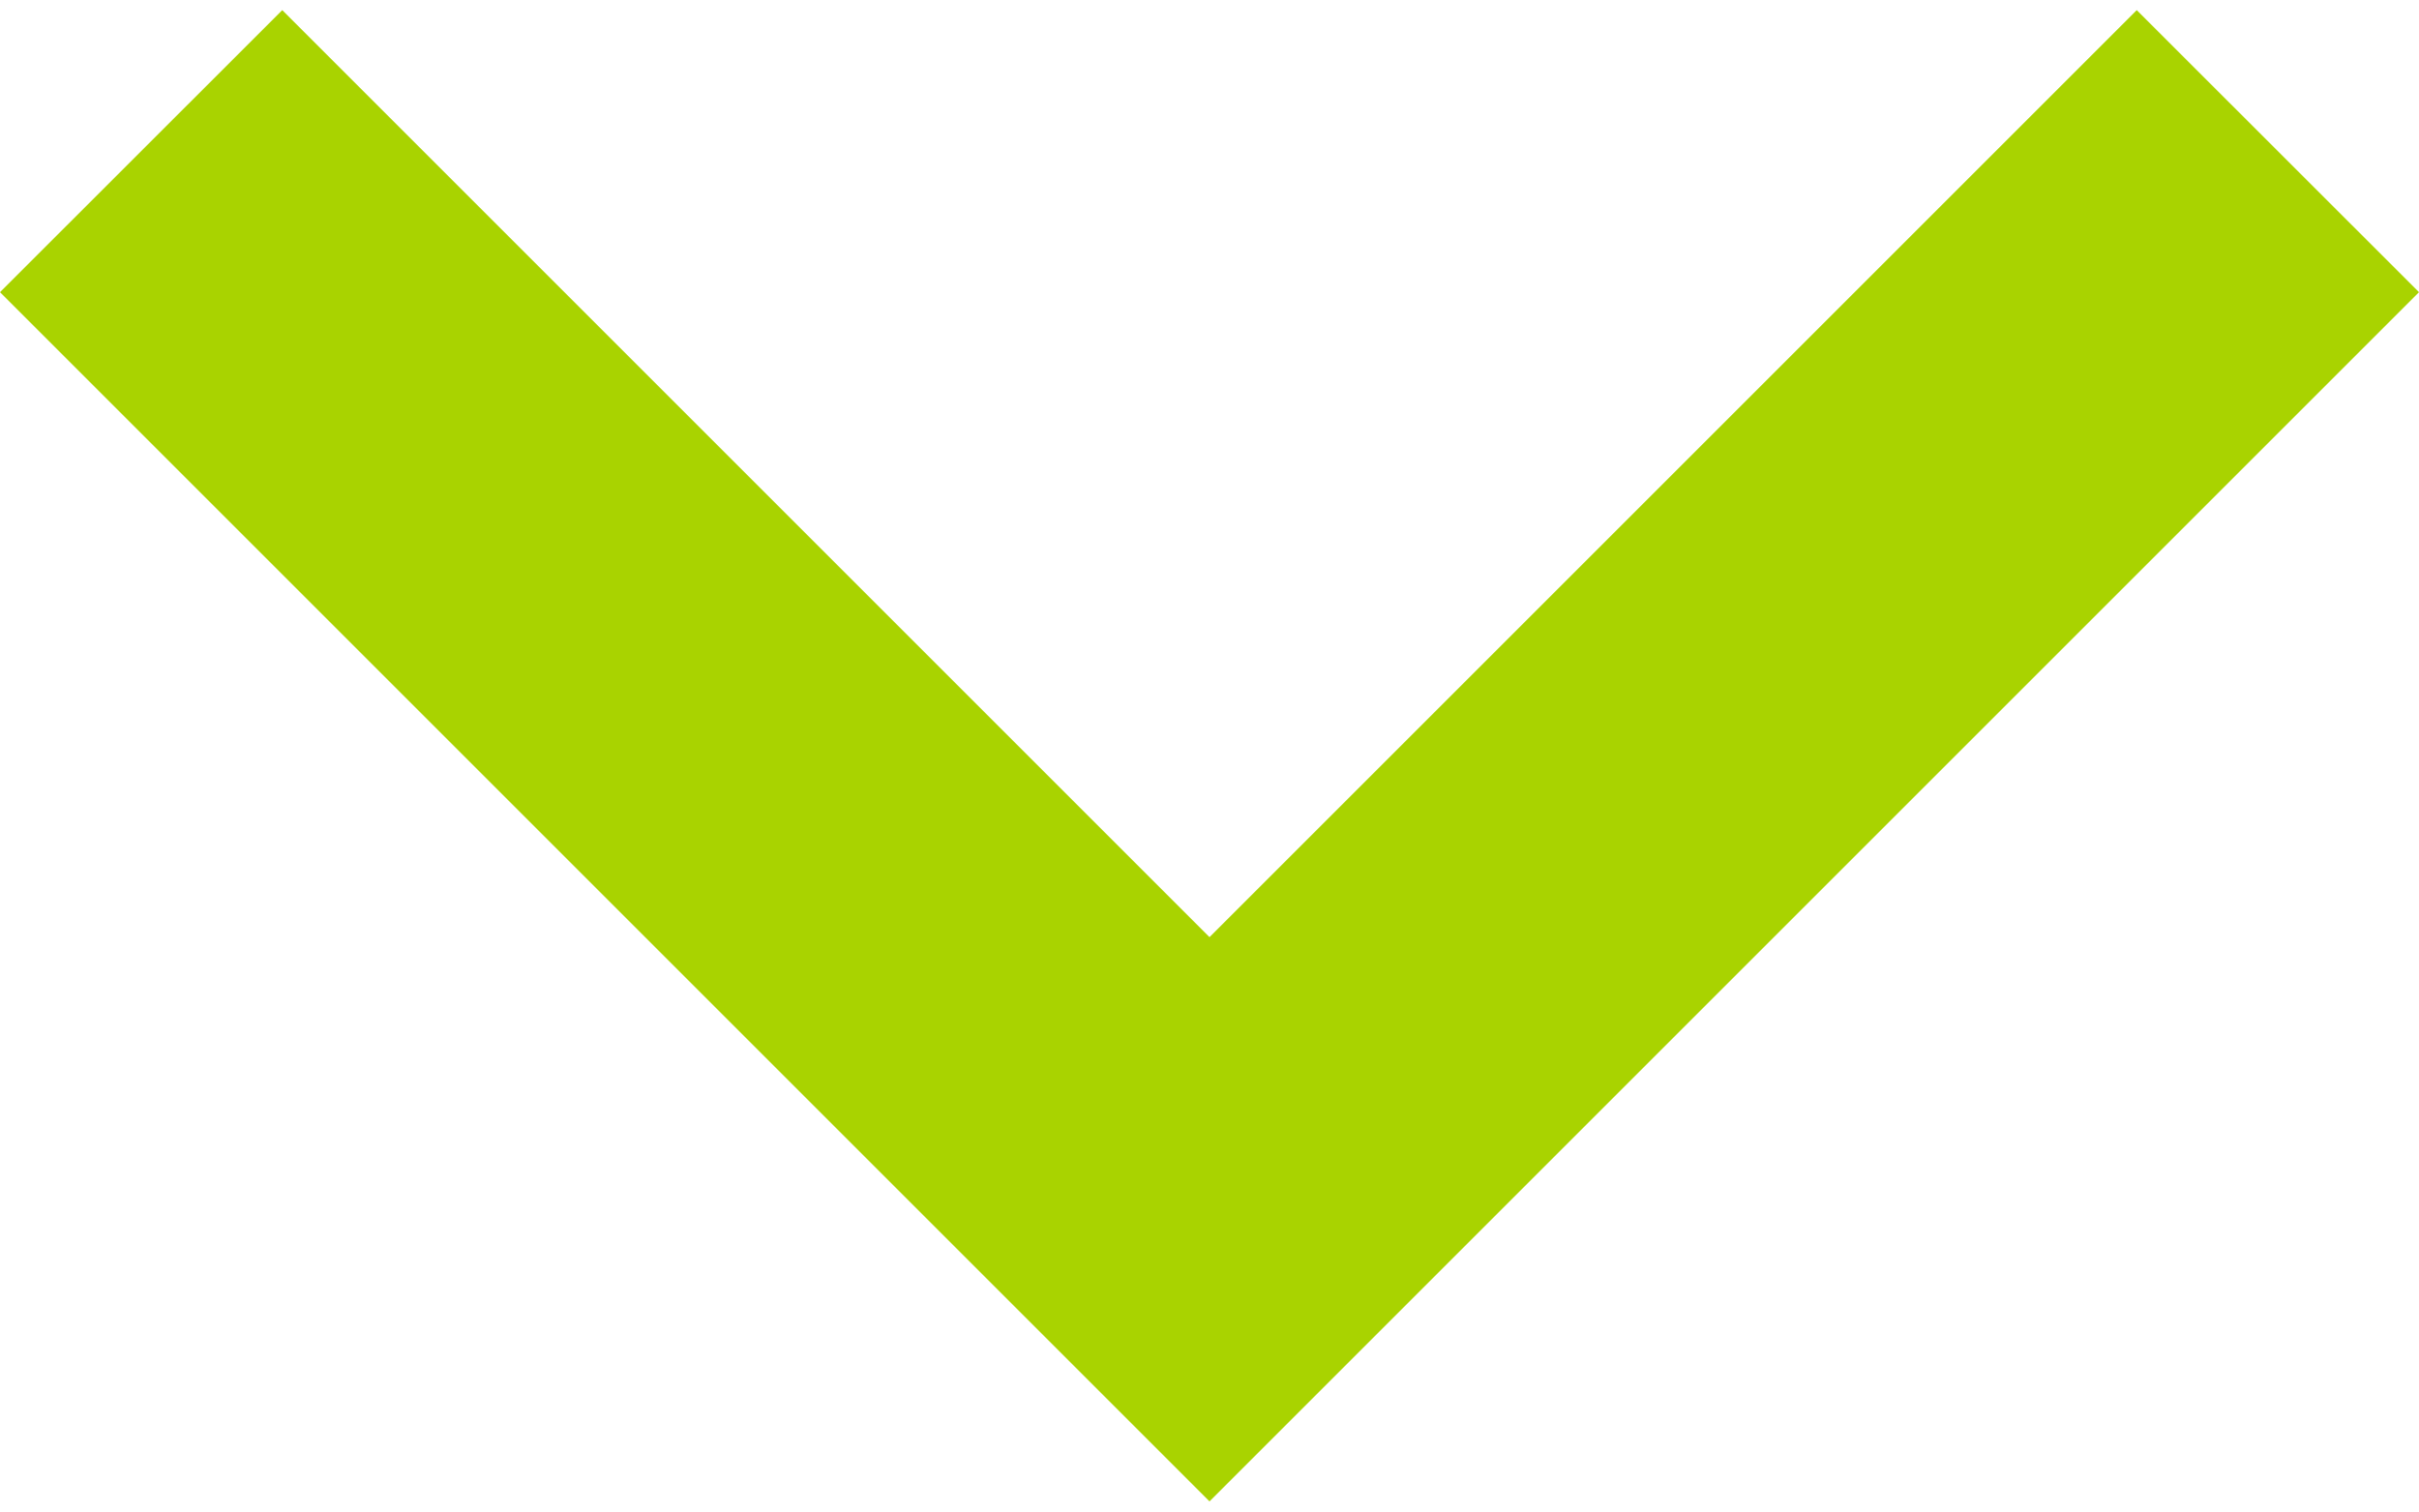
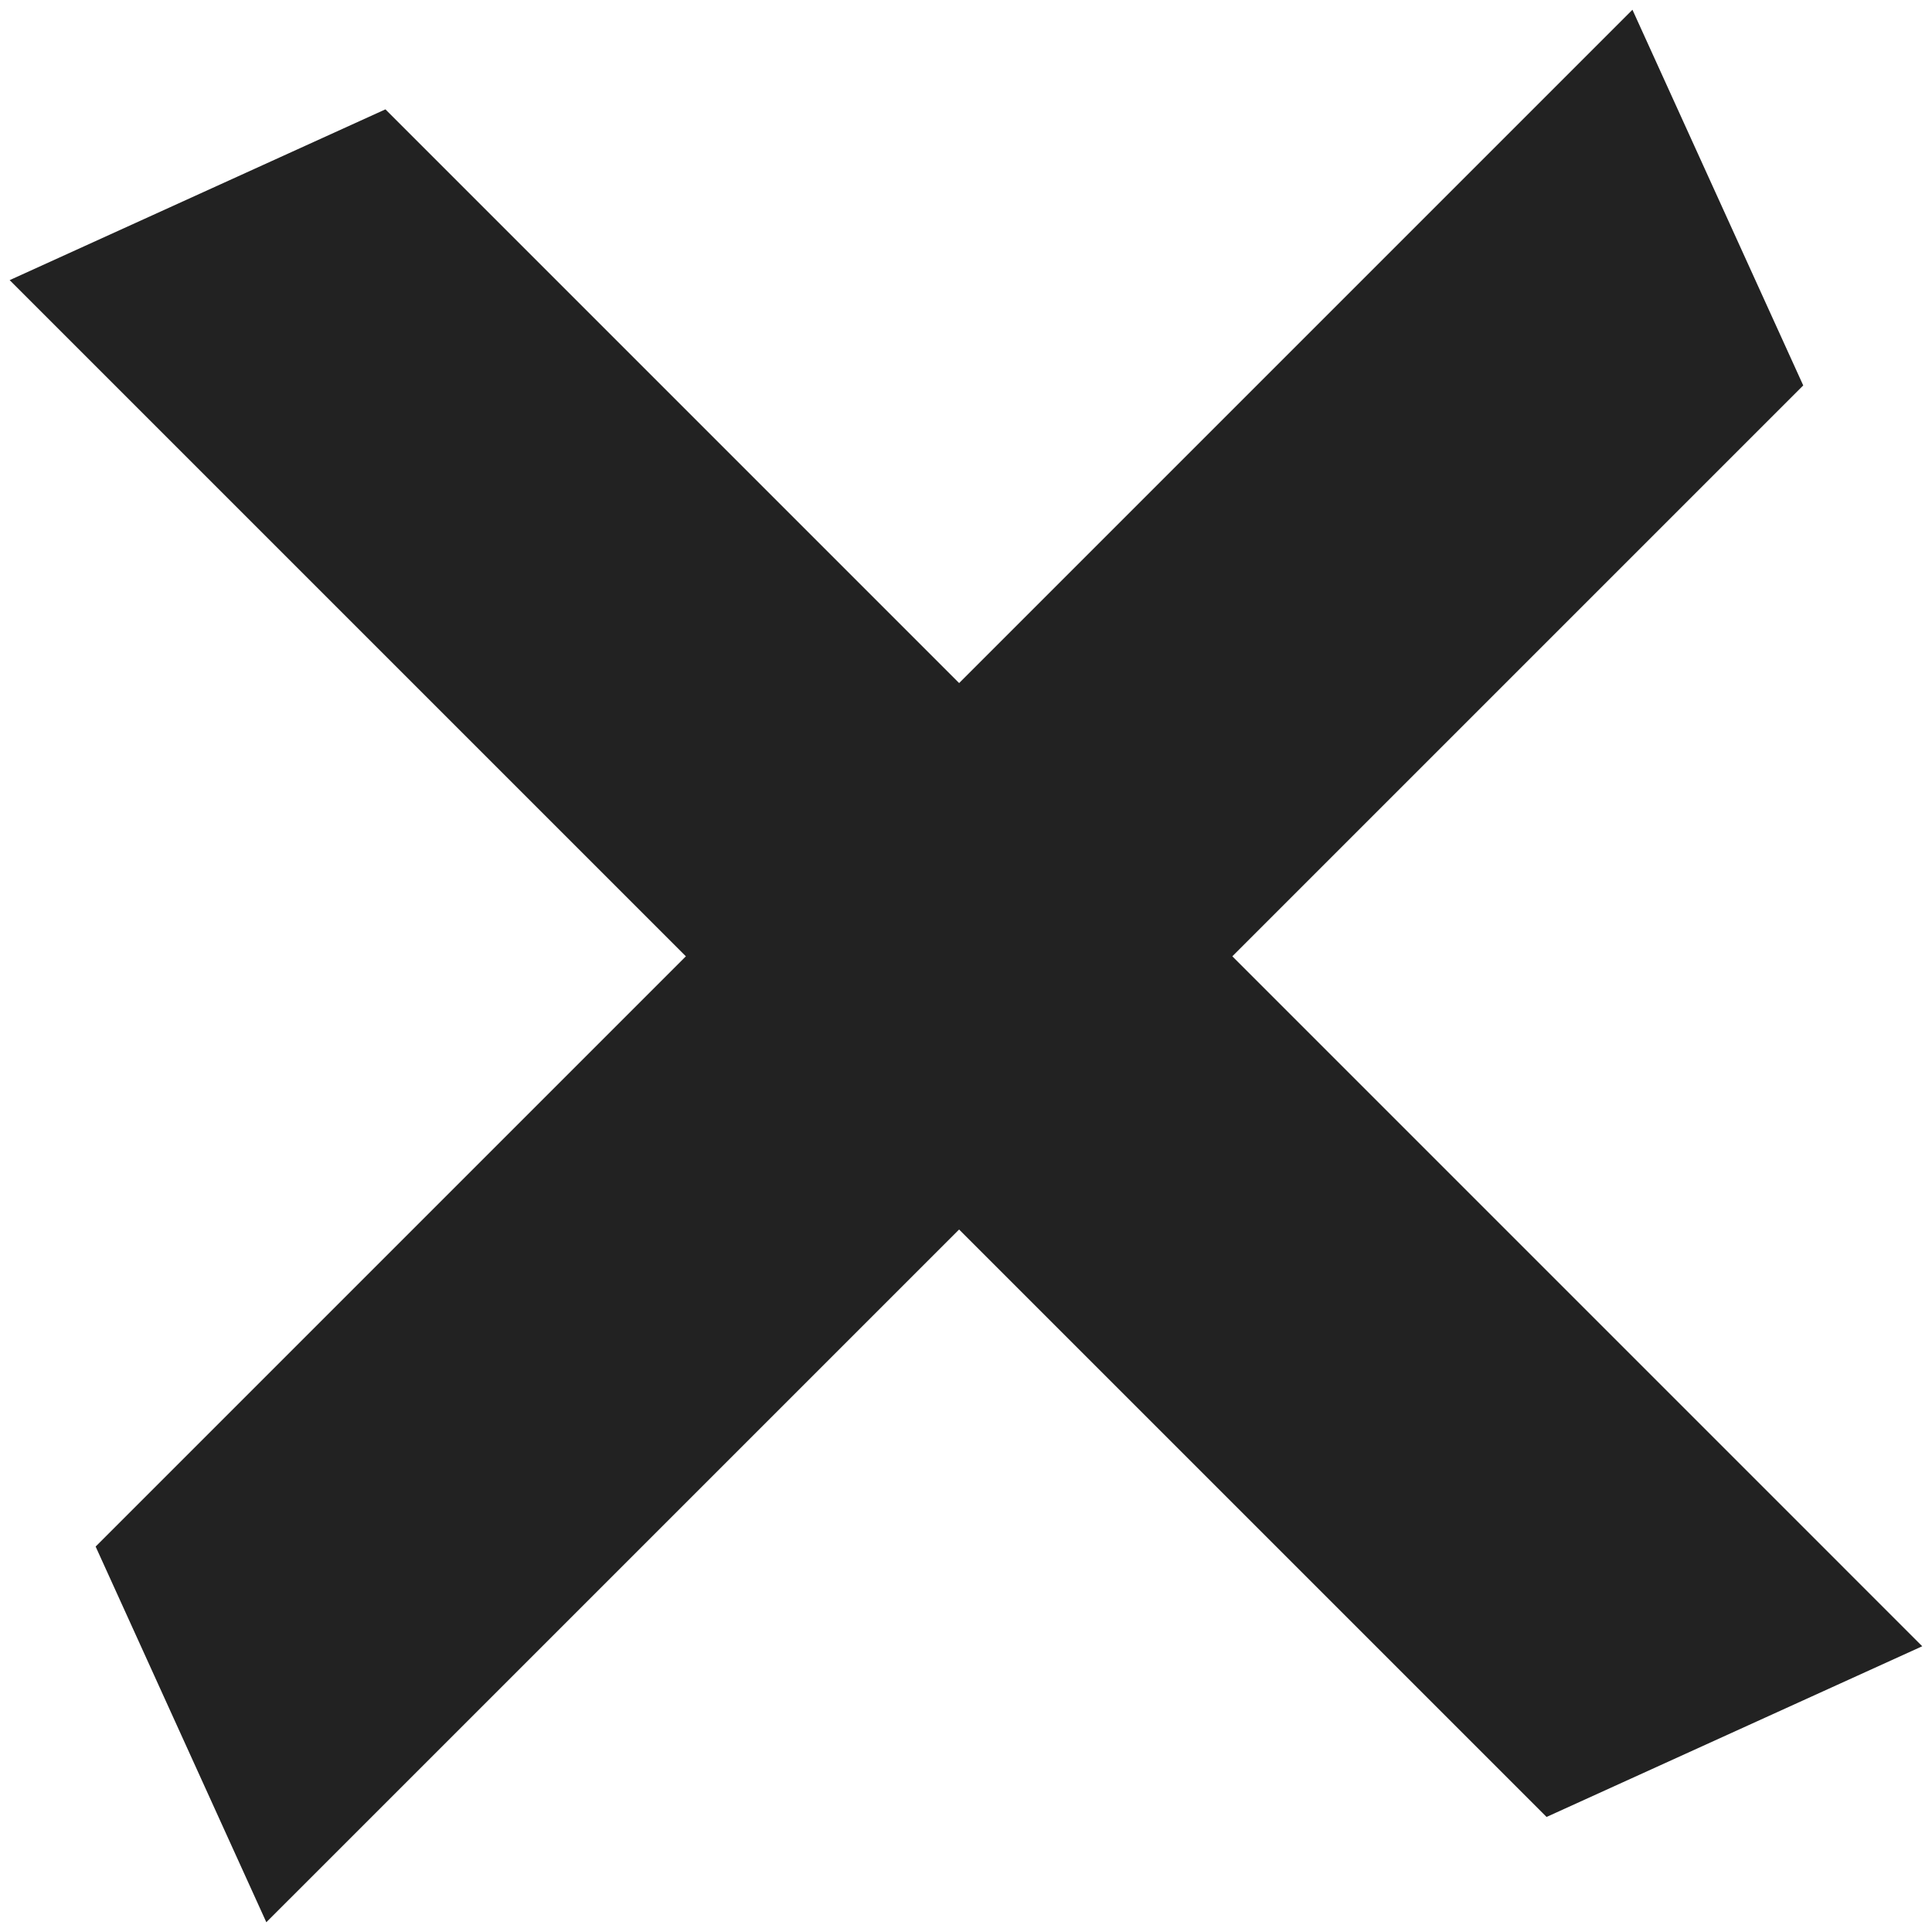
- <svg xmlns="http://www.w3.org/2000/svg" width="16" height="10" viewBox="0 0 16 10" fill="none">
-   <path d="M8 9.933L0 1.933L1.867 0.067L8 6.2L14.133 0.067L16 1.933L8 9.933Z" fill="#A9D300" />
+ <svg xmlns="http://www.w3.org/2000/svg" width="20" height="20" viewBox="0 0 20 20" fill="none">
+   <path d="M0.99 16.01L16.899 0.101L18.667 3.99L2.757 19.899L0.99 16.01Z" fill="#222222" />
+   <path d="M3.99 1.132L19.899 17.042L16.01 18.809L0.1 2.9L3.99 1.132Z" fill="#222222" />
</svg>
